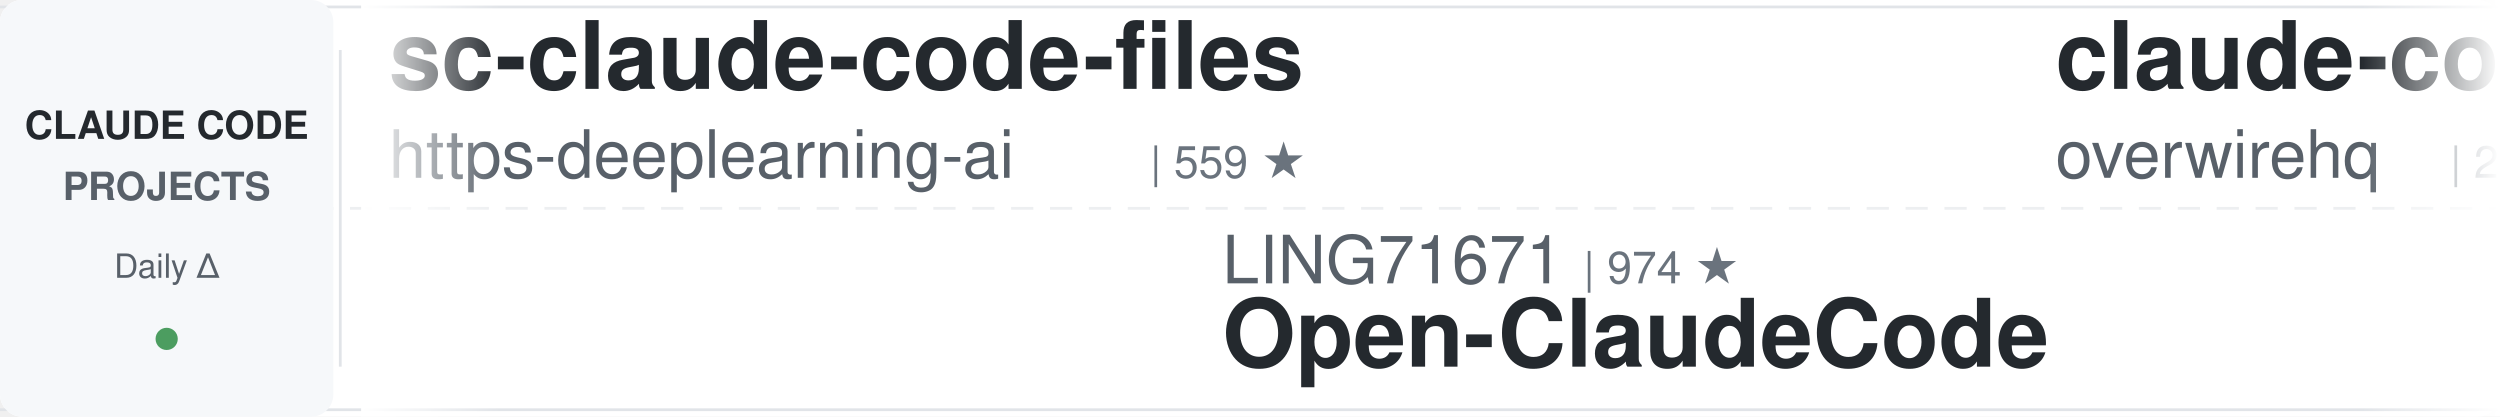
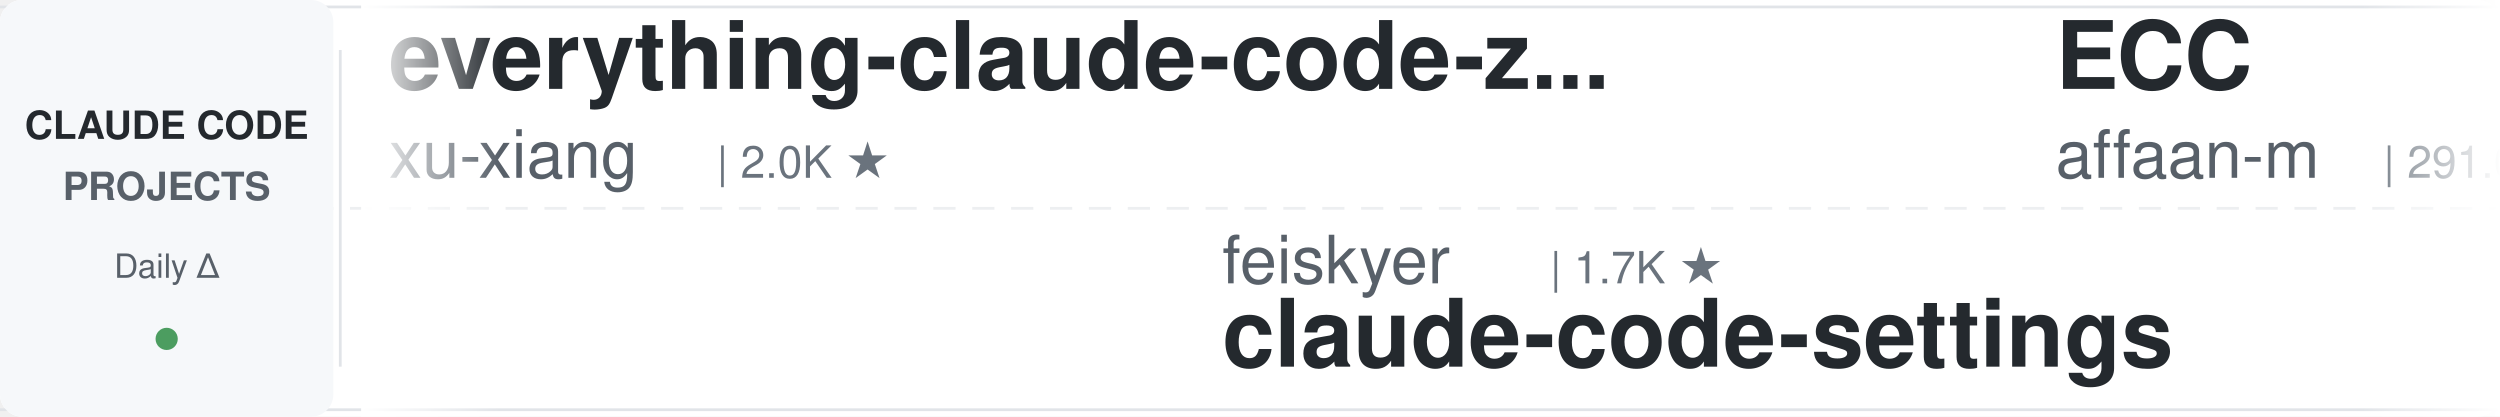
<svg xmlns="http://www.w3.org/2000/svg" width="900" height="150">
  <defs>
    <linearGradient id="leftFade" x1="0%" y1="0%" x2="100%" y2="0%">
      <stop offset="0%" style="stop-color:#ffffff;stop-opacity:1" />
      <stop offset="100%" style="stop-color:#ffffff;stop-opacity:0" />
    </linearGradient>
    <linearGradient id="rightFade" x1="0%" y1="0%" x2="100%" y2="0%">
      <stop offset="0%" style="stop-color:#ffffff;stop-opacity:0" />
      <stop offset="100%" style="stop-color:#ffffff;stop-opacity:1" />
    </linearGradient>
  </defs>
  <rect width="900" height="150" fill="#ffffff" rx="8" />
  <rect x="0" y="2" width="900" height="1" fill="#e1e4e8" />
  <rect x="0" y="147" width="900" height="1" fill="#e1e4e8" />
  <line x1="0" y1="75" x2="900" y2="75" stroke="#e1e4e8" stroke-width="1" stroke-dasharray="8 6" opacity="0.6" />
  <rect x="0" y="0" width="120" height="150" fill="#f6f8fa" rx="8" />
  <text x="60" y="50" font-family="-apple-system, BlinkMacSystemFont, 'Segoe UI', Helvetica, Arial, sans-serif" font-size="14" font-weight="600" fill="#24292e" text-anchor="middle">CLAUDE CODE</text>
  <text x="60" y="72" font-family="-apple-system, BlinkMacSystemFont, 'Segoe UI', Helvetica, Arial, sans-serif" font-size="14" font-weight="600" fill="#586069" text-anchor="middle">PROJECTS</text>
  <text x="60" y="100" font-family="-apple-system, BlinkMacSystemFont, 'Segoe UI', Helvetica, Arial, sans-serif" font-size="12" font-weight="500" fill="#586069" text-anchor="middle">Daily Δ</text>
  <circle cx="60" cy="122" r="4" fill="#22863a" opacity="0.8" />
  <rect x="122" y="18" width="1" height="114" fill="#e1e4e8" />
  <clipPath id="tickerClip">
    <rect x="130" y="0" width="770" height="150" />
  </clipPath>
  <g clip-path="url(#tickerClip)">
    <g id="tickerItems">
      <animateTransform attributeName="transform" attributeType="XML" type="translate" from="0 0" to="-3000 0" dur="54s" repeatCount="indefinite" />
      <g transform="translate(0, 0)">
-         <text x="140" y="32" font-family="-apple-system, BlinkMacSystemFont, 'Segoe UI', Helvetica, Arial, sans-serif" font-size="34" font-weight="600" fill="#24292e">sc-claude-code-files</text>
-         <text x="140" y="64" font-family="-apple-system, BlinkMacSystemFont, 'Segoe UI', Helvetica, Arial, sans-serif" font-size="24" font-weight="400" fill="#586069">https-deeplearning-ai</text>
-         <text x="414" y="64" font-family="-apple-system, BlinkMacSystemFont, 'Segoe UI', Helvetica, Arial, sans-serif" font-size="16" font-weight="500" fill="#6a737d">| 559 ★</text>
+         <text x="140" y="32" font-family="-apple-system, BlinkMacSystemFont, 'Segoe UI', Helvetica, Arial, sans-serif" font-size="34" font-weight="600" fill="#24292e">everything-claude-code-z...</text>
+         <text x="140" y="64" font-family="-apple-system, BlinkMacSystemFont, 'Segoe UI', Helvetica, Arial, sans-serif" font-size="24" font-weight="400" fill="#586069">xu-xiang</text>
+         <text x="258" y="64" font-family="-apple-system, BlinkMacSystemFont, 'Segoe UI', Helvetica, Arial, sans-serif" font-size="16" font-weight="500" fill="#6a737d">| 2.0K ★</text>
      </g>
      <g transform="translate(300, 0)">
-         <text x="140" y="102" font-family="-apple-system, BlinkMacSystemFont, 'Segoe UI', Helvetica, Arial, sans-serif" font-size="24" font-weight="400" fill="#586069">LING71671</text>
-         <text x="270" y="102" font-family="-apple-system, BlinkMacSystemFont, 'Segoe UI', Helvetica, Arial, sans-serif" font-size="16" font-weight="500" fill="#6a737d">| 974 ★</text>
-         <text x="140" y="132" font-family="-apple-system, BlinkMacSystemFont, 'Segoe UI', Helvetica, Arial, sans-serif" font-size="34" font-weight="600" fill="#24292e">Open-ClaudeCode</text>
+         <text x="140" y="102" font-family="-apple-system, BlinkMacSystemFont, 'Segoe UI', Helvetica, Arial, sans-serif" font-size="24" font-weight="400" fill="#586069">feiskyer</text>
+         <text x="258" y="102" font-family="-apple-system, BlinkMacSystemFont, 'Segoe UI', Helvetica, Arial, sans-serif" font-size="16" font-weight="500" fill="#6a737d">| 1.7K ★</text>
+         <text x="140" y="132" font-family="-apple-system, BlinkMacSystemFont, 'Segoe UI', Helvetica, Arial, sans-serif" font-size="34" font-weight="600" fill="#24292e">claude-code-settings</text>
      </g>
      <g transform="translate(600, 0)">
-         <text x="140" y="32" font-family="-apple-system, BlinkMacSystemFont, 'Segoe UI', Helvetica, Arial, sans-serif" font-size="34" font-weight="600" fill="#24292e">claude-code-telegram</text>
-         <text x="140" y="64" font-family="-apple-system, BlinkMacSystemFont, 'Segoe UI', Helvetica, Arial, sans-serif" font-size="24" font-weight="400" fill="#586069">overwirehq</text>
-         <text x="282" y="64" font-family="-apple-system, BlinkMacSystemFont, 'Segoe UI', Helvetica, Arial, sans-serif" font-size="16" font-weight="500" fill="#6a737d">| 2.8K ★</text>
+         <text x="140" y="32" font-family="-apple-system, BlinkMacSystemFont, 'Segoe UI', Helvetica, Arial, sans-serif" font-size="34" font-weight="600" fill="#24292e">ECC</text>
+         <text x="140" y="64" font-family="-apple-system, BlinkMacSystemFont, 'Segoe UI', Helvetica, Arial, sans-serif" font-size="24" font-weight="400" fill="#586069">affaan-m</text>
+         <text x="258" y="64" font-family="-apple-system, BlinkMacSystemFont, 'Segoe UI', Helvetica, Arial, sans-serif" font-size="16" font-weight="500" fill="#6a737d">| 291.0K ★</text>
      </g>
      <g transform="translate(900, 0)">
-         <text x="140" y="102" font-family="-apple-system, BlinkMacSystemFont, 'Segoe UI', Helvetica, Arial, sans-serif" font-size="24" font-weight="400" fill="#586069">Maciek-roboblog</text>
-         <text x="342" y="102" font-family="-apple-system, BlinkMacSystemFont, 'Segoe UI', Helvetica, Arial, sans-serif" font-size="16" font-weight="500" fill="#6a737d">| 8.8K ★</text>
-         <text x="140" y="132" font-family="-apple-system, BlinkMacSystemFont, 'Segoe UI', Helvetica, Arial, sans-serif" font-size="34" font-weight="600" fill="#24292e">Claude-Code-Usage-Monito...</text>
+         <text x="140" y="102" font-family="-apple-system, BlinkMacSystemFont, 'Segoe UI', Helvetica, Arial, sans-serif" font-size="24" font-weight="400" fill="#586069">andrew-kramer-inno</text>
+         <text x="378" y="102" font-family="-apple-system, BlinkMacSystemFont, 'Segoe UI', Helvetica, Arial, sans-serif" font-size="16" font-weight="500" fill="#6a737d">| 594 ★</text>
+         <text x="140" y="132" font-family="-apple-system, BlinkMacSystemFont, 'Segoe UI', Helvetica, Arial, sans-serif" font-size="34" font-weight="600" fill="#24292e">claude-code-source-build</text>
      </g>
      <g transform="translate(1200, 0)">
-         <text x="140" y="32" font-family="-apple-system, BlinkMacSystemFont, 'Segoe UI', Helvetica, Arial, sans-serif" font-size="34" font-weight="600" fill="#24292e">claude-code-action</text>
-         <text x="140" y="64" font-family="-apple-system, BlinkMacSystemFont, 'Segoe UI', Helvetica, Arial, sans-serif" font-size="24" font-weight="400" fill="#586069">anthropics</text>
-         <text x="282" y="64" font-family="-apple-system, BlinkMacSystemFont, 'Segoe UI', Helvetica, Arial, sans-serif" font-size="16" font-weight="500" fill="#6a737d">| 9.7K ★</text>
+         <text x="140" y="32" font-family="-apple-system, BlinkMacSystemFont, 'Segoe UI', Helvetica, Arial, sans-serif" font-size="34" font-weight="600" fill="#24292e">learn-claude-code</text>
+         <text x="140" y="64" font-family="-apple-system, BlinkMacSystemFont, 'Segoe UI', Helvetica, Arial, sans-serif" font-size="24" font-weight="400" fill="#586069">shareAI-lab</text>
+         <text x="294" y="64" font-family="-apple-system, BlinkMacSystemFont, 'Segoe UI', Helvetica, Arial, sans-serif" font-size="16" font-weight="500" fill="#6a737d">| 79.4K ★</text>
      </g>
      <g transform="translate(1500, 0)">
-         <text x="140" y="102" font-family="-apple-system, BlinkMacSystemFont, 'Segoe UI', Helvetica, Arial, sans-serif" font-size="24" font-weight="400" fill="#586069">VoltAgent</text>
-         <text x="270" y="102" font-family="-apple-system, BlinkMacSystemFont, 'Segoe UI', Helvetica, Arial, sans-serif" font-size="16" font-weight="500" fill="#6a737d">| 26.1K ★</text>
-         <text x="140" y="132" font-family="-apple-system, BlinkMacSystemFont, 'Segoe UI', Helvetica, Arial, sans-serif" font-size="34" font-weight="600" fill="#24292e">awesome-claude-code-suba...</text>
+         <text x="140" y="102" font-family="-apple-system, BlinkMacSystemFont, 'Segoe UI', Helvetica, Arial, sans-serif" font-size="24" font-weight="400" fill="#586069">edmund-io</text>
+         <text x="270" y="102" font-family="-apple-system, BlinkMacSystemFont, 'Segoe UI', Helvetica, Arial, sans-serif" font-size="16" font-weight="500" fill="#6a737d">| 1.5K ★</text>
+         <text x="140" y="132" font-family="-apple-system, BlinkMacSystemFont, 'Segoe UI', Helvetica, Arial, sans-serif" font-size="34" font-weight="600" fill="#24292e">edmunds-claude-code</text>
      </g>
      <g transform="translate(1800, 0)">
-         <text x="140" y="32" font-family="-apple-system, BlinkMacSystemFont, 'Segoe UI', Helvetica, Arial, sans-serif" font-size="34" font-weight="600" fill="#24292e">claude-code-spec-workflo...</text>
-         <text x="140" y="64" font-family="-apple-system, BlinkMacSystemFont, 'Segoe UI', Helvetica, Arial, sans-serif" font-size="24" font-weight="400" fill="#586069">Pimzino</text>
-         <text x="246" y="64" font-family="-apple-system, BlinkMacSystemFont, 'Segoe UI', Helvetica, Arial, sans-serif" font-size="16" font-weight="500" fill="#6a737d">| 3.9K ★</text>
+         <text x="140" y="32" font-family="-apple-system, BlinkMacSystemFont, 'Segoe UI', Helvetica, Arial, sans-serif" font-size="34" font-weight="600" fill="#24292e">claude-code-prompts</text>
+         <text x="140" y="64" font-family="-apple-system, BlinkMacSystemFont, 'Segoe UI', Helvetica, Arial, sans-serif" font-size="24" font-weight="400" fill="#586069">repowise-dev</text>
+         <text x="306" y="64" font-family="-apple-system, BlinkMacSystemFont, 'Segoe UI', Helvetica, Arial, sans-serif" font-size="16" font-weight="500" fill="#6a737d">| 1.2K ★</text>
      </g>
      <g transform="translate(2100, 0)">
-         <text x="140" y="102" font-family="-apple-system, BlinkMacSystemFont, 'Segoe UI', Helvetica, Arial, sans-serif" font-size="24" font-weight="400" fill="#586069">multica-ai</text>
-         <text x="282" y="102" font-family="-apple-system, BlinkMacSystemFont, 'Segoe UI', Helvetica, Arial, sans-serif" font-size="16" font-weight="500" fill="#6a737d">| 225.4K ★</text>
-         <text x="140" y="132" font-family="-apple-system, BlinkMacSystemFont, 'Segoe UI', Helvetica, Arial, sans-serif" font-size="34" font-weight="600" fill="#24292e">andrej-karpathy-skills</text>
+         <text x="140" y="102" font-family="-apple-system, BlinkMacSystemFont, 'Segoe UI', Helvetica, Arial, sans-serif" font-size="24" font-weight="400" fill="#586069">fuergaosi233</text>
+         <text x="306" y="102" font-family="-apple-system, BlinkMacSystemFont, 'Segoe UI', Helvetica, Arial, sans-serif" font-size="16" font-weight="500" fill="#6a737d">| 2.8K ★</text>
+         <text x="140" y="132" font-family="-apple-system, BlinkMacSystemFont, 'Segoe UI', Helvetica, Arial, sans-serif" font-size="34" font-weight="600" fill="#24292e">claude-code-proxy</text>
      </g>
      <g transform="translate(2400, 0)">
-         <text x="140" y="32" font-family="-apple-system, BlinkMacSystemFont, 'Segoe UI', Helvetica, Arial, sans-serif" font-size="34" font-weight="600" fill="#24292e">pi-vs-claude-code</text>
-         <text x="140" y="64" font-family="-apple-system, BlinkMacSystemFont, 'Segoe UI', Helvetica, Arial, sans-serif" font-size="24" font-weight="400" fill="#586069">disler</text>
-         <text x="234" y="64" font-family="-apple-system, BlinkMacSystemFont, 'Segoe UI', Helvetica, Arial, sans-serif" font-size="16" font-weight="500" fill="#6a737d">| 1.7K ★</text>
+         <text x="140" y="32" font-family="-apple-system, BlinkMacSystemFont, 'Segoe UI', Helvetica, Arial, sans-serif" font-size="34" font-weight="600" fill="#24292e">ClaudeCodeAgents</text>
+         <text x="140" y="64" font-family="-apple-system, BlinkMacSystemFont, 'Segoe UI', Helvetica, Arial, sans-serif" font-size="24" font-weight="400" fill="#586069">darcyegb</text>
+         <text x="258" y="64" font-family="-apple-system, BlinkMacSystemFont, 'Segoe UI', Helvetica, Arial, sans-serif" font-size="16" font-weight="500" fill="#6a737d">| 780 ★</text>
      </g>
      <g transform="translate(2700, 0)">
-         <text x="140" y="102" font-family="-apple-system, BlinkMacSystemFont, 'Segoe UI', Helvetica, Arial, sans-serif" font-size="24" font-weight="400" fill="#586069">musistudio</text>
-         <text x="282" y="102" font-family="-apple-system, BlinkMacSystemFont, 'Segoe UI', Helvetica, Arial, sans-serif" font-size="16" font-weight="500" fill="#6a737d">| 37.9K ★</text>
-         <text x="140" y="132" font-family="-apple-system, BlinkMacSystemFont, 'Segoe UI', Helvetica, Arial, sans-serif" font-size="34" font-weight="600" fill="#24292e">claude-code-router</text>
+         <text x="140" y="102" font-family="-apple-system, BlinkMacSystemFont, 'Segoe UI', Helvetica, Arial, sans-serif" font-size="24" font-weight="400" fill="#586069">VILA-Lab</text>
+         <text x="258" y="102" font-family="-apple-system, BlinkMacSystemFont, 'Segoe UI', Helvetica, Arial, sans-serif" font-size="16" font-weight="500" fill="#6a737d">| 2.2K ★</text>
+         <text x="140" y="132" font-family="-apple-system, BlinkMacSystemFont, 'Segoe UI', Helvetica, Arial, sans-serif" font-size="34" font-weight="600" fill="#24292e">Dive-into-Claude-Code</text>
      </g>
      <g transform="translate(3000, 0)">
-         <text x="140" y="32" font-family="-apple-system, BlinkMacSystemFont, 'Segoe UI', Helvetica, Arial, sans-serif" font-size="34" font-weight="600" fill="#24292e">sc-claude-code-files</text>
-         <text x="140" y="64" font-family="-apple-system, BlinkMacSystemFont, 'Segoe UI', Helvetica, Arial, sans-serif" font-size="24" font-weight="400" fill="#586069">https-deeplearning-ai</text>
-         <text x="414" y="64" font-family="-apple-system, BlinkMacSystemFont, 'Segoe UI', Helvetica, Arial, sans-serif" font-size="16" font-weight="500" fill="#6a737d">| 559 ★</text>
+         <text x="140" y="32" font-family="-apple-system, BlinkMacSystemFont, 'Segoe UI', Helvetica, Arial, sans-serif" font-size="34" font-weight="600" fill="#24292e">everything-claude-code-z...</text>
+         <text x="140" y="64" font-family="-apple-system, BlinkMacSystemFont, 'Segoe UI', Helvetica, Arial, sans-serif" font-size="24" font-weight="400" fill="#586069">xu-xiang</text>
+         <text x="258" y="64" font-family="-apple-system, BlinkMacSystemFont, 'Segoe UI', Helvetica, Arial, sans-serif" font-size="16" font-weight="500" fill="#6a737d">| 2.0K ★</text>
      </g>
      <g transform="translate(3300, 0)">
-         <text x="140" y="102" font-family="-apple-system, BlinkMacSystemFont, 'Segoe UI', Helvetica, Arial, sans-serif" font-size="24" font-weight="400" fill="#586069">LING71671</text>
-         <text x="270" y="102" font-family="-apple-system, BlinkMacSystemFont, 'Segoe UI', Helvetica, Arial, sans-serif" font-size="16" font-weight="500" fill="#6a737d">| 974 ★</text>
-         <text x="140" y="132" font-family="-apple-system, BlinkMacSystemFont, 'Segoe UI', Helvetica, Arial, sans-serif" font-size="34" font-weight="600" fill="#24292e">Open-ClaudeCode</text>
+         <text x="140" y="102" font-family="-apple-system, BlinkMacSystemFont, 'Segoe UI', Helvetica, Arial, sans-serif" font-size="24" font-weight="400" fill="#586069">feiskyer</text>
+         <text x="258" y="102" font-family="-apple-system, BlinkMacSystemFont, 'Segoe UI', Helvetica, Arial, sans-serif" font-size="16" font-weight="500" fill="#6a737d">| 1.7K ★</text>
+         <text x="140" y="132" font-family="-apple-system, BlinkMacSystemFont, 'Segoe UI', Helvetica, Arial, sans-serif" font-size="34" font-weight="600" fill="#24292e">claude-code-settings</text>
      </g>
      <g transform="translate(3600, 0)">
-         <text x="140" y="32" font-family="-apple-system, BlinkMacSystemFont, 'Segoe UI', Helvetica, Arial, sans-serif" font-size="34" font-weight="600" fill="#24292e">claude-code-telegram</text>
-         <text x="140" y="64" font-family="-apple-system, BlinkMacSystemFont, 'Segoe UI', Helvetica, Arial, sans-serif" font-size="24" font-weight="400" fill="#586069">overwirehq</text>
-         <text x="282" y="64" font-family="-apple-system, BlinkMacSystemFont, 'Segoe UI', Helvetica, Arial, sans-serif" font-size="16" font-weight="500" fill="#6a737d">| 2.8K ★</text>
+         <text x="140" y="32" font-family="-apple-system, BlinkMacSystemFont, 'Segoe UI', Helvetica, Arial, sans-serif" font-size="34" font-weight="600" fill="#24292e">ECC</text>
+         <text x="140" y="64" font-family="-apple-system, BlinkMacSystemFont, 'Segoe UI', Helvetica, Arial, sans-serif" font-size="24" font-weight="400" fill="#586069">affaan-m</text>
+         <text x="258" y="64" font-family="-apple-system, BlinkMacSystemFont, 'Segoe UI', Helvetica, Arial, sans-serif" font-size="16" font-weight="500" fill="#6a737d">| 291.0K ★</text>
      </g>
      <g transform="translate(3900, 0)">
-         <text x="140" y="102" font-family="-apple-system, BlinkMacSystemFont, 'Segoe UI', Helvetica, Arial, sans-serif" font-size="24" font-weight="400" fill="#586069">Maciek-roboblog</text>
-         <text x="342" y="102" font-family="-apple-system, BlinkMacSystemFont, 'Segoe UI', Helvetica, Arial, sans-serif" font-size="16" font-weight="500" fill="#6a737d">| 8.8K ★</text>
-         <text x="140" y="132" font-family="-apple-system, BlinkMacSystemFont, 'Segoe UI', Helvetica, Arial, sans-serif" font-size="34" font-weight="600" fill="#24292e">Claude-Code-Usage-Monito...</text>
+         <text x="140" y="102" font-family="-apple-system, BlinkMacSystemFont, 'Segoe UI', Helvetica, Arial, sans-serif" font-size="24" font-weight="400" fill="#586069">andrew-kramer-inno</text>
+         <text x="378" y="102" font-family="-apple-system, BlinkMacSystemFont, 'Segoe UI', Helvetica, Arial, sans-serif" font-size="16" font-weight="500" fill="#6a737d">| 594 ★</text>
+         <text x="140" y="132" font-family="-apple-system, BlinkMacSystemFont, 'Segoe UI', Helvetica, Arial, sans-serif" font-size="34" font-weight="600" fill="#24292e">claude-code-source-build</text>
      </g>
    </g>
  </g>
  <rect x="130" y="0" width="50" height="150" fill="url(#leftFade)" />
  <rect x="850" y="0" width="50" height="150" fill="url(#rightFade)" />
</svg>
